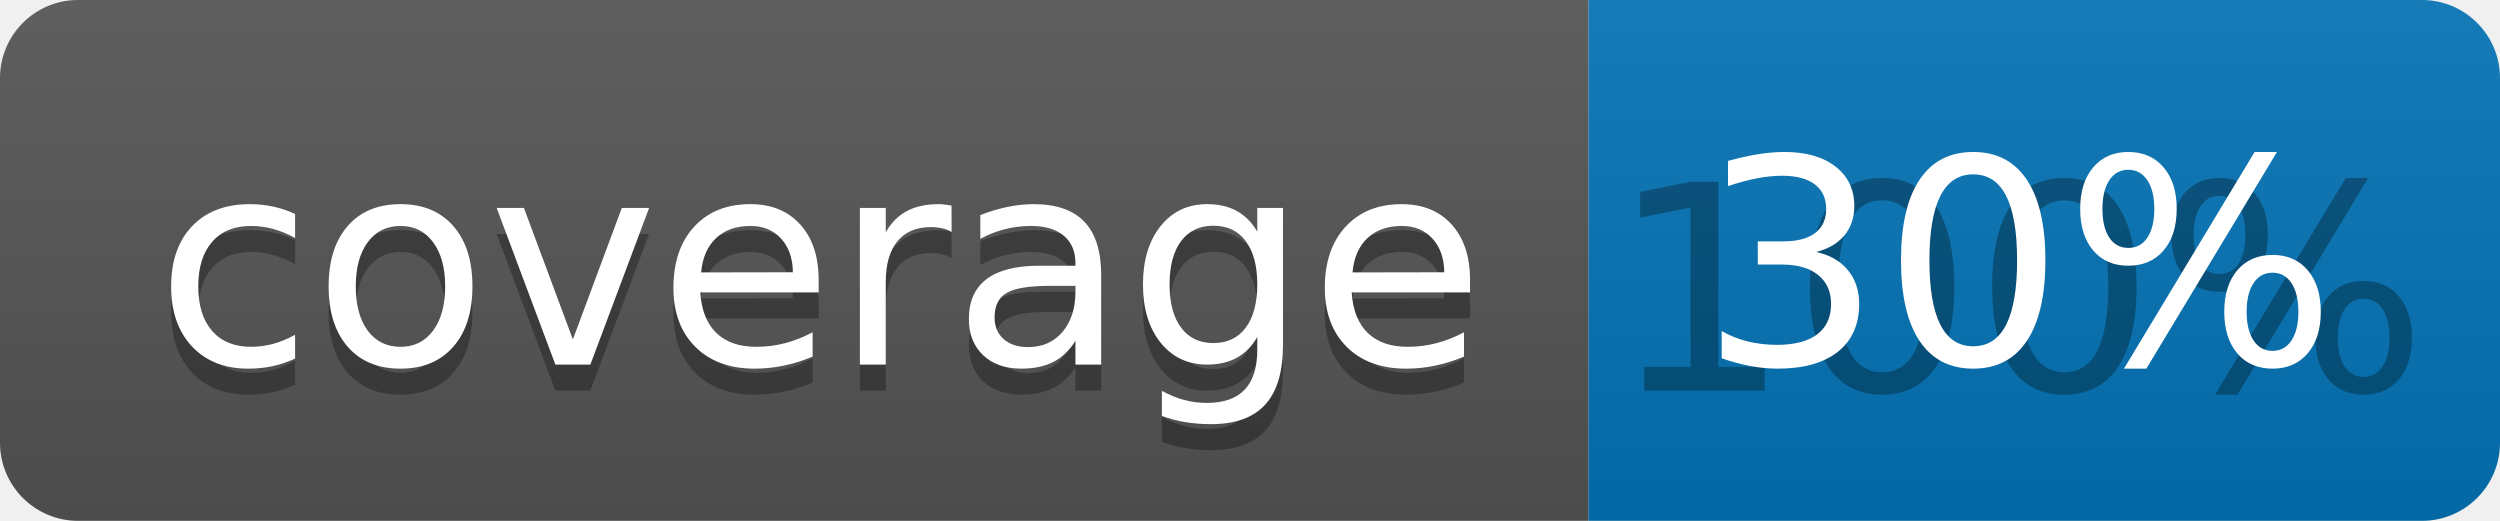
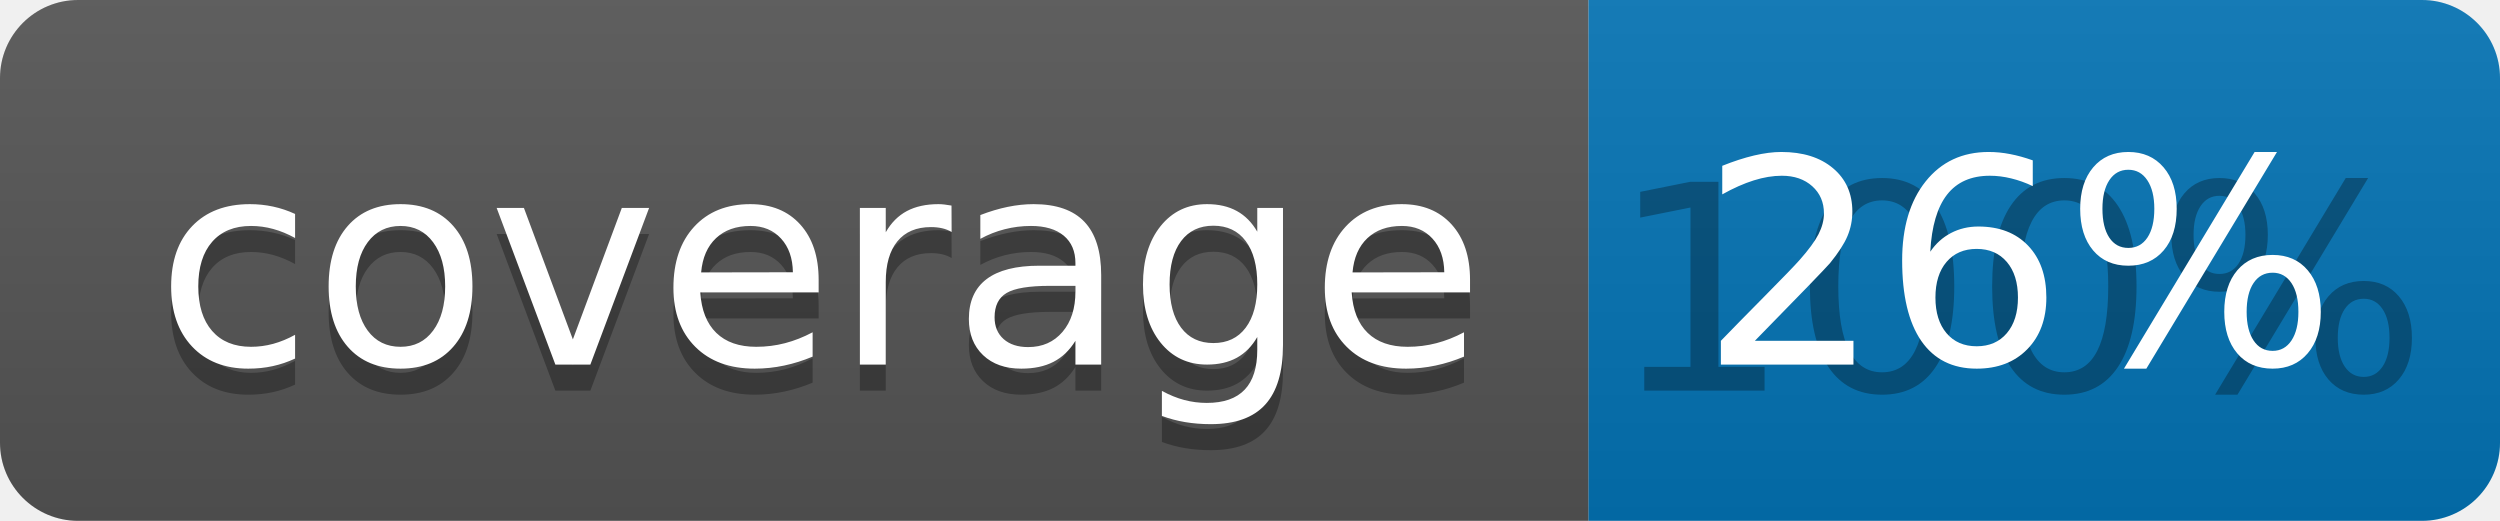
<svg xmlns="http://www.w3.org/2000/svg" width="96" height="20">
  <linearGradient id="b" x2="0" y2="100%">
    <stop offset="0" stop-color="#bbb" stop-opacity=".1" />
    <stop offset="1" stop-opacity=".1" />
  </linearGradient>
  <clipPath id="a">
    <rect width="96" height="20" rx="3" fill="#fff" />
  </clipPath>
  <g clip-path="url(#a)">
    <path fill="#555" d="M0 0h61v20H0z" />
    <path fill="#0374B5" d="M61 0h35v20H61z" />
    <path fill="url(#b)" d="M0 0h96v20H0z" />
  </g>
  <g fill="#fff" text-anchor="middle" font-family="DejaVu Sans,Verdana,Geneva,sans-serif" font-size="110">
    <text x="315" y="150" fill="#010101" fill-opacity=".3" transform="scale(.1)" textLength="510">coverage</text>
    <text x="315" y="140" transform="scale(.1)" textLength="510">coverage</text>
    <text x="775" y="150" fill="#010101" fill-opacity=".3" transform="scale(.1)" textLength="250">100%</text>
-     <text x="775" y="140" transform="scale(.1)" textLength="250">30%</text>
+     <text x="775" y="140" transform="scale(.1)" textLength="250">26%</text>
  </g>
</svg>
